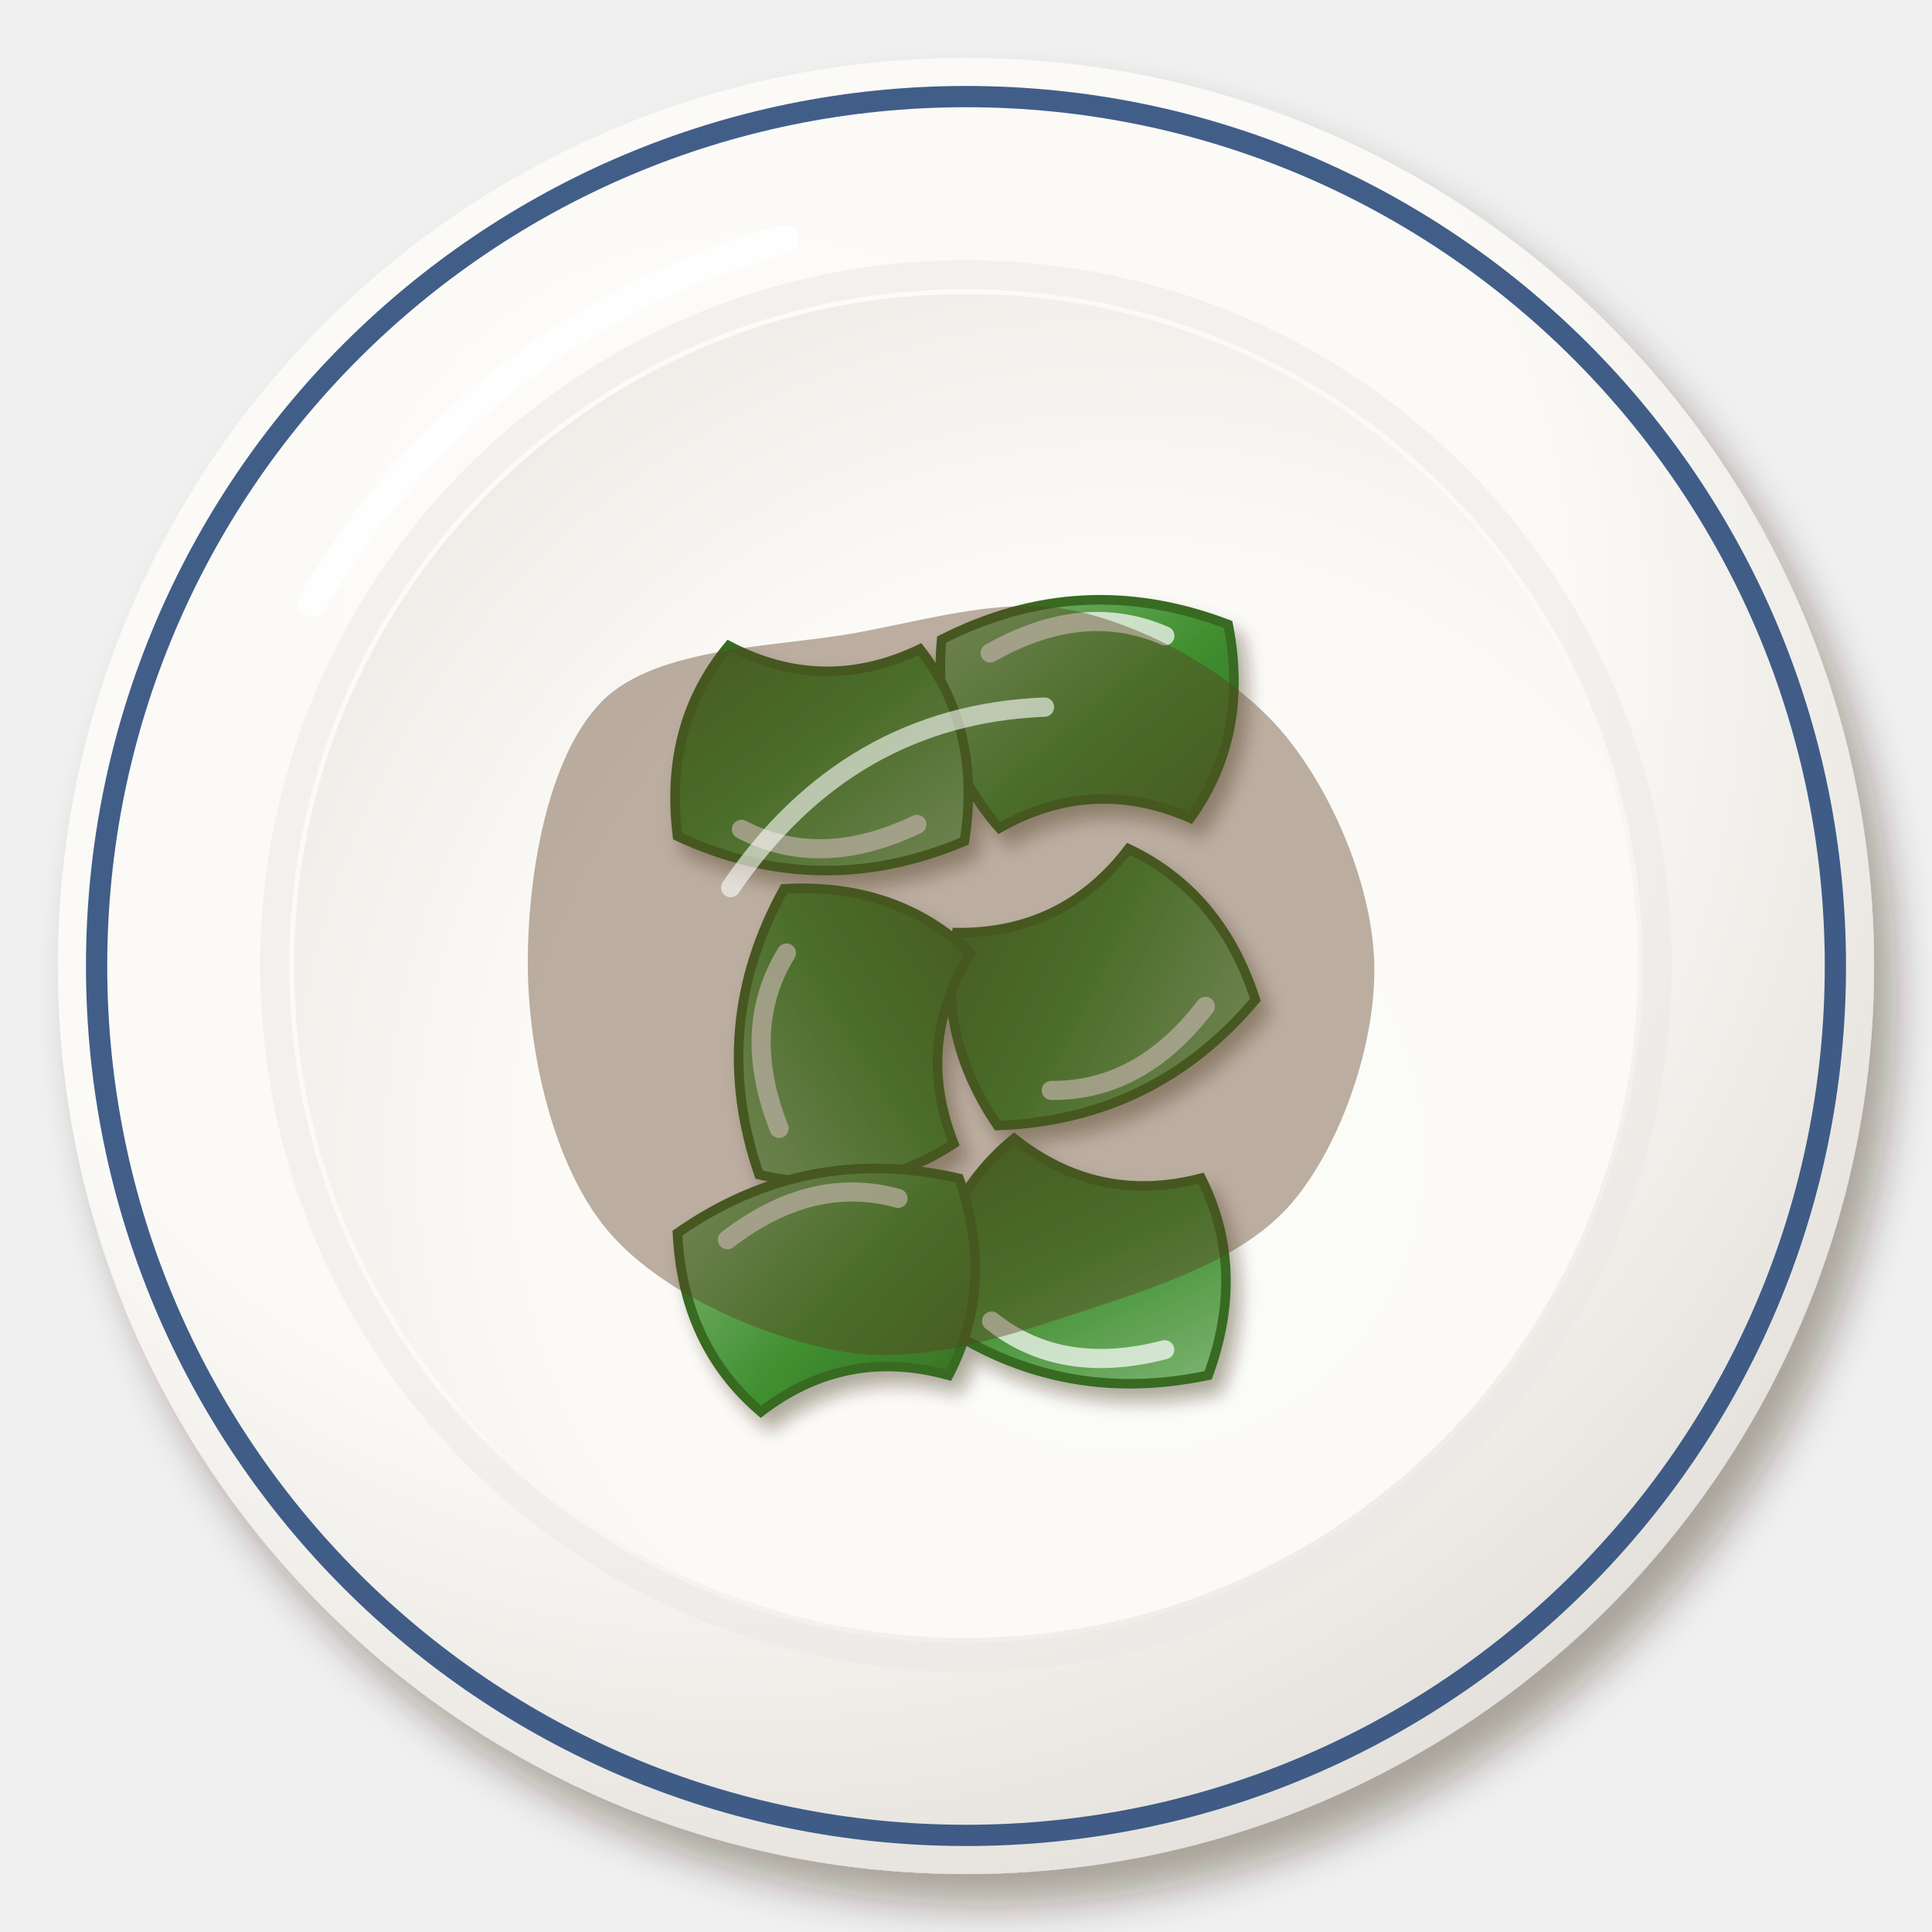
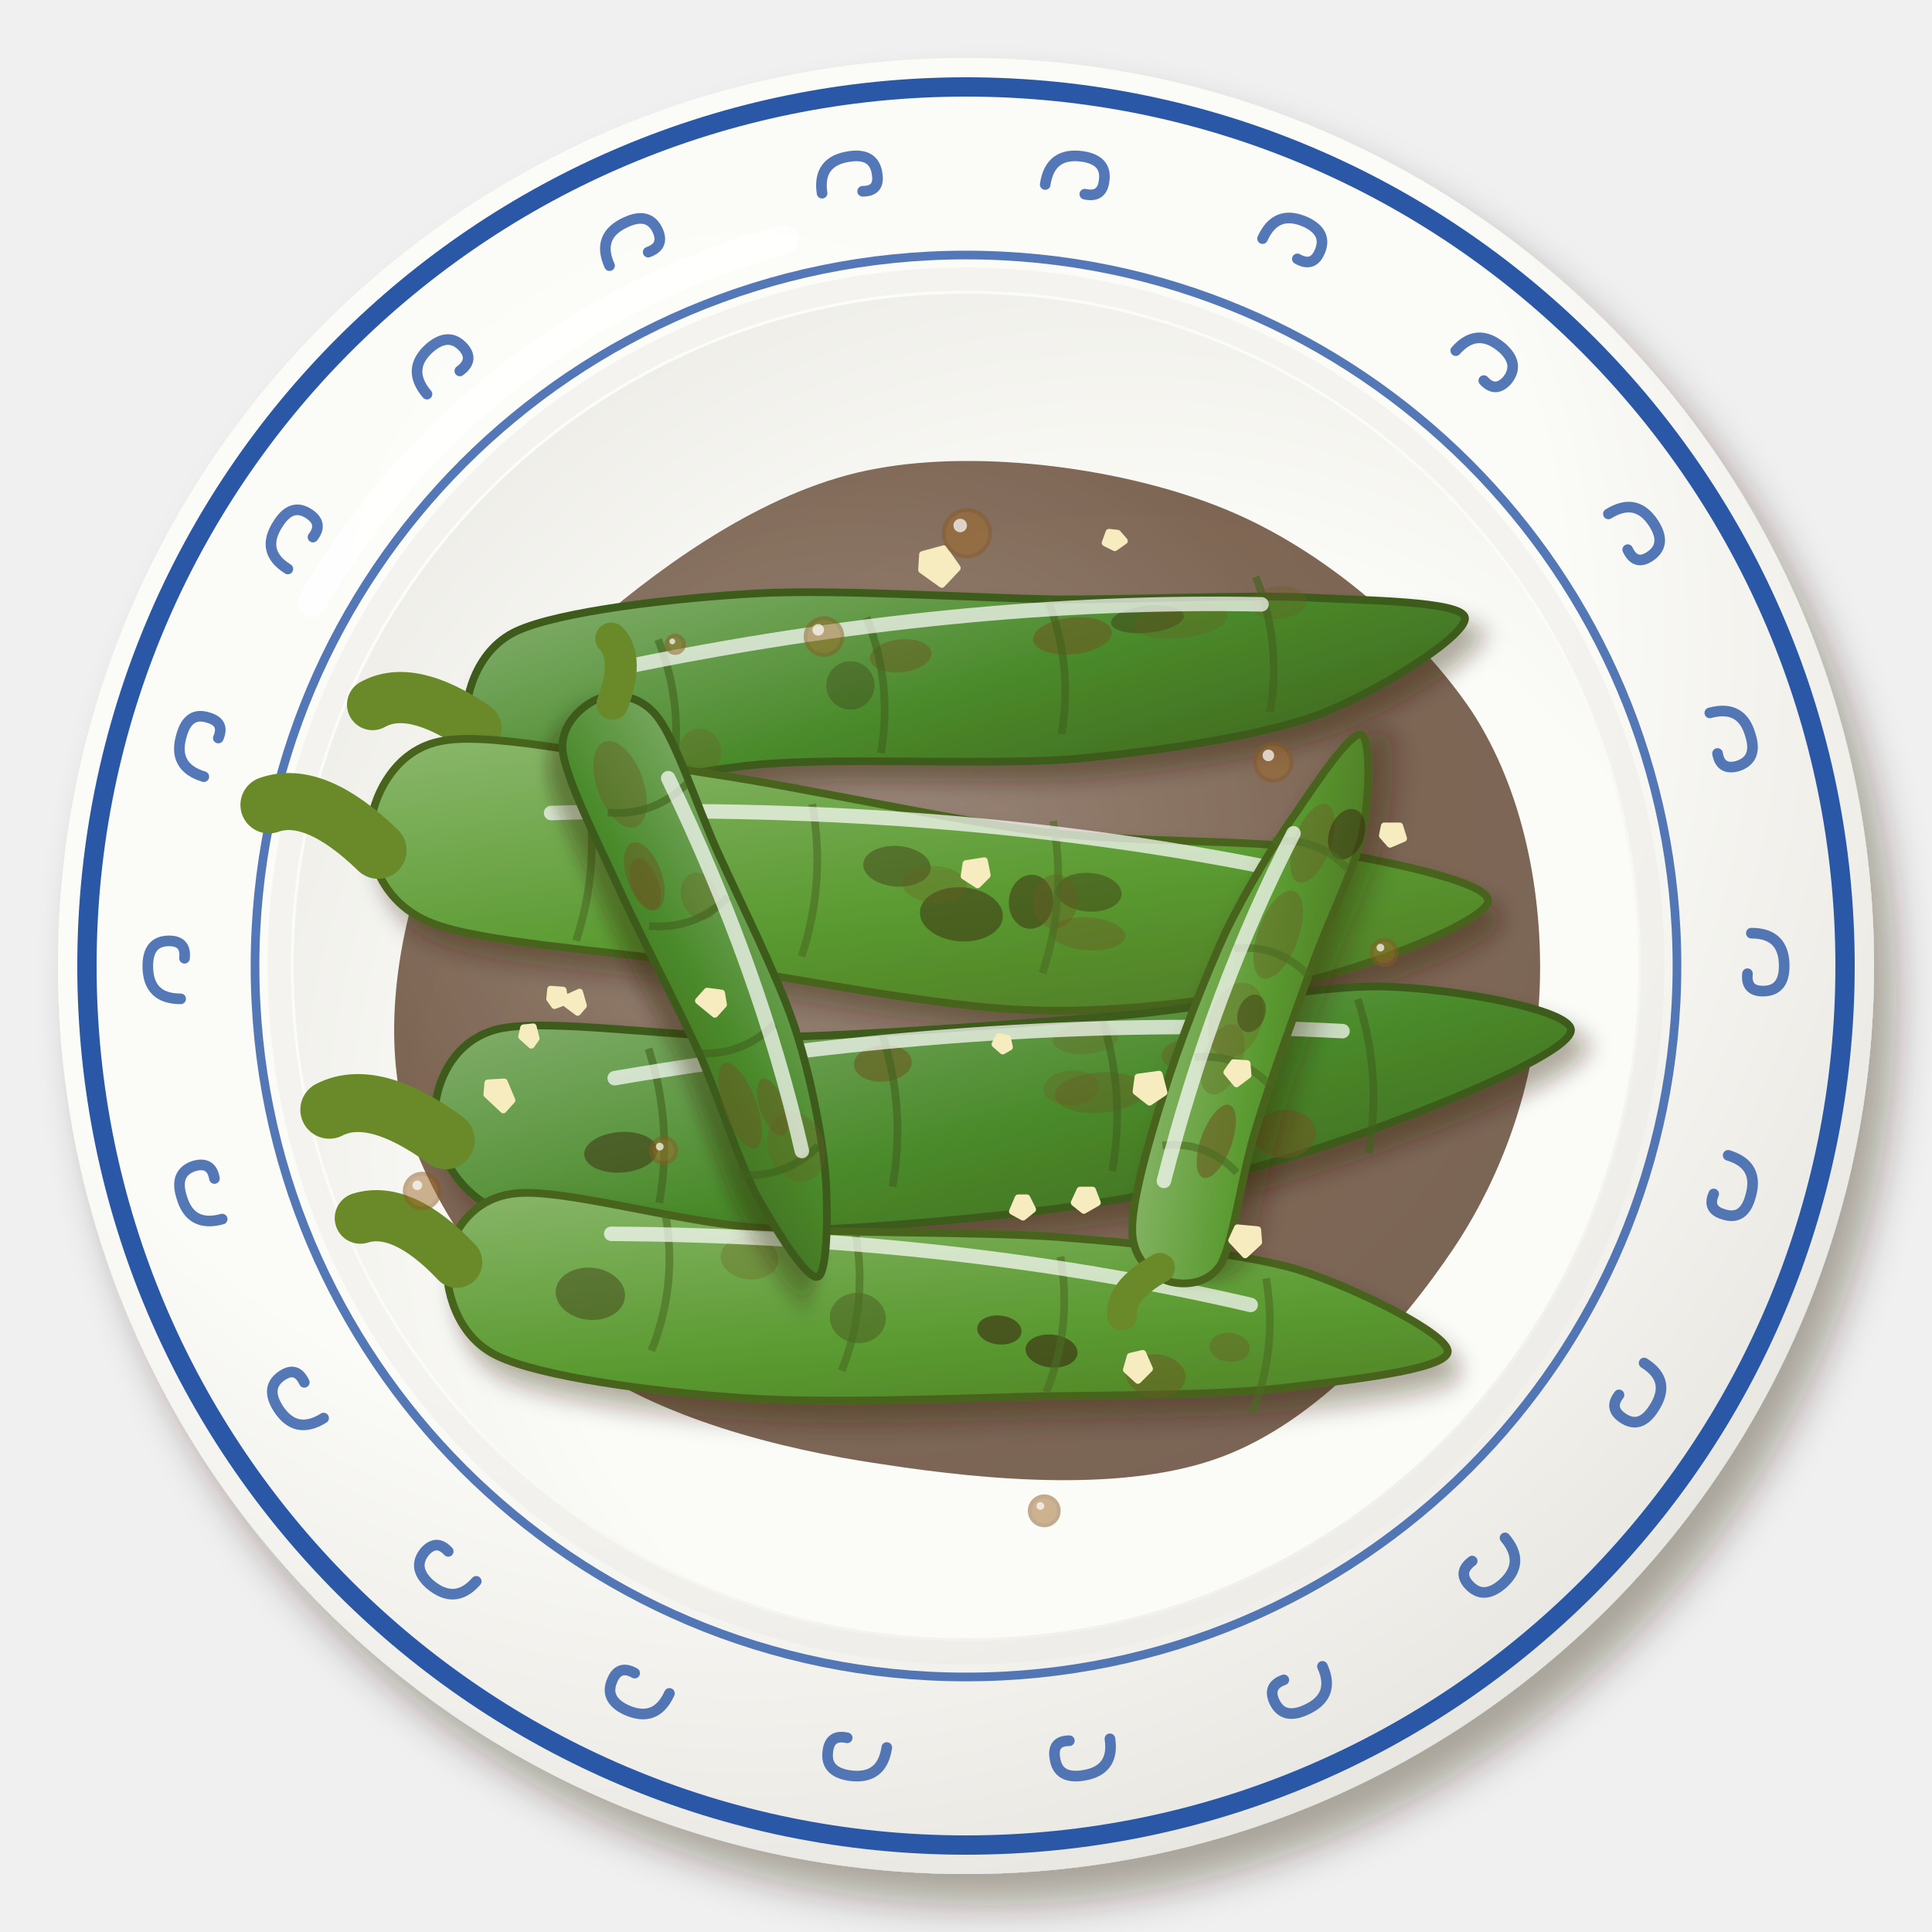
<svg xmlns="http://www.w3.org/2000/svg" viewBox="0 0 200 200" width="400" height="400">
  <defs>
    <filter id="cn_hupi_qingjiao-1" x="-30%" y="-30%" width="160%" height="160%">
      <feDropShadow dx="2.24" dy="3.2" stdDeviation="2.08" flood-color="#2b1607" flood-opacity=".36" />
    </filter>
    <radialGradient id="cn_hupi_qingjiao-2" cx="0.38" cy="0.32" r=".75">
-       <stop offset="0" stop-color="#fcfbf8" />
-       <stop offset=".6" stop-color="#fbfaf6" />
-       <stop offset="1" stop-color="#e2ded9" />
+       <stop offset="0" stop-color="#fcfcf9" />
+       <stop offset=".6" stop-color="#fbfbf7" />
+       <stop offset="1" stop-color="#e6e4df" />
    </radialGradient>
    <radialGradient id="cn_hupi_qingjiao-3" cx="0.62" cy="0.64" r=".75">
-       <stop offset="0" stop-color="#fbfbf7" />
-       <stop offset=".6" stop-color="#fbfaf6" />
-       <stop offset="1" stop-color="#eceae5" />
+       <stop offset="0" stop-color="#fbfbf8" />
+       <stop offset=".6" stop-color="#fbfbf7" />
+       <stop offset="1" stop-color="#ecebe6" />
    </radialGradient>
-     <filter id="cn_hupi_qingjiao-4" x="-30%" y="-30%" width="160%" height="160%">
-       <feDropShadow dx="0.98" dy="1.4" stdDeviation="0.91" flood-color="#2b1607" flood-opacity=".36" />
+     <radialGradient id="cn_hupi_qingjiao-4" cx="0.4" cy="0.38" r=".75">
+       <stop offset="0" stop-color="#725745" />
+       <stop offset=".6" stop-color="#4a2810" />
+       <stop offset="1" stop-color="#42230e" />
+     </radialGradient>
+     <filter id="cn_hupi_qingjiao-5" x="-30%" y="-30%" width="160%" height="160%">
+       <feDropShadow dx="1.26" dy="1.8" stdDeviation="1.17" flood-color="#2b1607" flood-opacity=".36" />
    </filter>
-     <linearGradient id="cn_hupi_qingjiao-5" x1="0" y1="0" x2="1" y2="1">
-       <stop offset="0" stop-color="#82b678" />
-       <stop offset=".55" stop-color="#3f8f2f" />
-       <stop offset="1" stop-color="#3a7025" />
+     <linearGradient id="cn_hupi_qingjiao-6" x1="0" y1="0" x2="1" y2="1">
+       <stop offset="0" stop-color="#80ad6a" />
+       <stop offset=".55" stop-color="#4a8a2a" />
+       <stop offset="1" stop-color="#40671f" />
+     </linearGradient>
+     <linearGradient id="cn_hupi_qingjiao-7" x1="0" y1="0" x2="1" y2="1">
+       <stop offset="0" stop-color="#8cb86e" />
+       <stop offset=".55" stop-color="#5a9a30" />
+       <stop offset="1" stop-color="#4c7223" />
    </linearGradient>
  </defs>
  <g filter="url(#cn_hupi_qingjiao-1)">
    <circle cx="100" cy="100" r="94" fill="url(#cn_hupi_qingjiao-2)" />
  </g>
-   <circle cx="100" cy="100" r="90" fill="none" stroke="#2c4c7c" stroke-width="2.2" opacity=".9" />
-   <circle cx="100" cy="100" r="71.56" fill="none" stroke="#eae8e3" stroke-width="3" opacity=".5" />
-   <circle cx="100" cy="100" r="69.56" fill="url(#cn_hupi_qingjiao-3)" />
-   <path d="M32.32,62.4 A80.84,80.84 0 0 1 81.2,24.8" stroke="#fff" stroke-width="3" fill="none" stroke-linecap="round" opacity=".85" />
-   <g filter="url(#cn_hupi_qingjiao-4)">
-     <g transform="translate(112.74 73.67) rotate(357) scale(1.65)">
-       <path d="M-9,-5 Q0,-9 9,-5 Q10,2 6,7 Q0,4 -6,7 Q-10,2 -9,-5Z" fill="url(#cn_hupi_qingjiao-5)" stroke="#396a23" stroke-width=".6" />
-       <path d="M-6,-4 Q0,-7 5,-4.5" stroke="#fff" stroke-width="1.2" fill="none" stroke-linecap="round" opacity=".7" />
+   <circle cx="100" cy="100" r="91" fill="none" stroke="#2a58a6" stroke-width="2" />
+   <path d="M181.3,96.6Q184.7,96.6 184.7,100Q184.7,102.6 182.5,102.6Q180.7,102.6 180.9,100.8M178.9,119.6Q182.2,120.6 181.2,123.9Q180.5,126.4 178.4,125.7Q176.7,125.2 177.4,123.6M170.2,141.1Q173.1,142.9 171.2,145.8Q169.8,148 168,146.8Q166.5,145.8 167.6,144.4M155.8,159.2Q158,161.8 155.5,164Q153.5,165.7 152,164Q150.9,162.7 152.4,161.6M136.9,172.5Q138.3,175.6 135.2,177Q132.8,178.1 131.9,176.1Q131.2,174.5 132.9,173.9M114.9,180Q115.4,183.3 112.1,183.8Q109.5,184.2 109.2,182Q108.9,180.2 110.7,180.2M91.8,180.9Q91.3,184.3 87.9,183.8Q85.4,183.4 85.7,181.3Q85.9,179.5 87.7,179.9M69.3,175.3Q67.9,178.4 64.8,177Q62.5,175.9 63.4,173.9Q64.1,172.3 65.7,173.2M49.3,163.7Q47.1,166.2 44.5,164Q42.6,162.3 44,160.6Q45.2,159.3 46.4,160.6M33.5,146.8Q30.6,148.6 28.8,145.8Q27.4,143.6 29.2,142.4Q30.7,141.4 31.5,143.1M23,126.2Q19.7,127.1 18.8,123.9Q18,121.4 20.1,120.7Q21.9,120.2 22.2,122M18.7,103.4Q15.3,103.4 15.3,100Q15.3,97.4 17.5,97.4Q19.3,97.4 19.1,99.2M21.1,80.4Q17.8,79.4 18.8,76.1Q19.5,73.6 21.6,74.3Q23.3,74.8 22.6,76.4M29.8,58.9Q26.9,57.1 28.8,54.2Q30.2,52 32,53.2Q33.5,54.2 32.4,55.6M44.2,40.8Q42,38.2 44.5,36Q46.5,34.3 48,36Q49.1,37.3 47.6,38.4M63.1,27.5Q61.7,24.4 64.8,23Q67.2,21.9 68.1,23.9Q68.8,25.5 67.1,26.1M85.1,20Q84.6,16.7 87.9,16.2Q90.5,15.8 90.8,18Q91.1,19.8 89.3,19.8M108.2,19.1Q108.7,15.7 112.1,16.2Q114.6,16.6 114.3,18.7Q114.1,20.5 112.3,20.1M130.7,24.7Q132.1,21.6 135.2,23Q137.5,24.1 136.6,26.1Q135.9,27.7 134.3,26.8M150.7,36.3Q152.9,33.8 155.5,36Q157.4,37.7 156,39.4Q154.8,40.7 153.6,39.4M166.5,53.2Q169.4,51.4 171.2,54.2Q172.6,56.4 170.8,57.6Q169.3,58.6 168.5,56.9M177,73.8Q180.3,72.9 181.2,76.1Q182,78.6 179.9,79.3Q178.1,79.8 177.8,78" stroke="#2a58a6" stroke-width="1.1" fill="none" stroke-linecap="round" opacity=".8" />
+   <circle cx="100" cy="100" r="73.6" fill="none" stroke="#2a58a6" stroke-width=".9" opacity=".8" />
+   <circle cx="100" cy="100" r="71.1" fill="none" stroke="#eae9e4" stroke-width="2.4" opacity=".45" />
+   <circle cx="100" cy="100" r="69.6" fill="url(#cn_hupi_qingjiao-3)" />
+   <path d="M32.3,62.4 A80.8,80.8 0 0 1 81.2,24.8" stroke="#fff" stroke-width="3" fill="none" stroke-linecap="round" opacity=".85" />
+   <path transform="translate(100 102)" d="M59.4,0C59.1,9.3 55.9,19.1 50.5,27.2C45,35.4 36.4,45.1 26.5,48.8C16.7,52.5 2.6,51.3 -8.5,49.6C-19.6,48 -31.8,44.7 -40,38.8C-48.3,32.9 -55.3,23 -57.9,14.3C-60.5,5.5 -58.9,-5.1 -55.7,-13.7C-52.4,-22.3 -46.3,-30.7 -38.5,-37.4C-30.8,-44 -20.1,-51.6 -9.2,-53.5C1.7,-55.5 16.6,-53.5 26.8,-49.3C37.1,-45.1 46.9,-36.5 52.4,-28.3C57.8,-20 59.7,-9.3 59.4,0Z" fill="url(#cn_hupi_qingjiao-4)" opacity="0.7" />
+   <g transform="translate(100 70) rotate(-6)">
+     <g filter="url(#cn_hupi_qingjiao-5)">
+       <path d="M-52,-0.3C-52,-2.8 -50.4,-7.9 -45.8,-9.5C-41.1,-11.1 -29.2,-11.2 -20.8,-10.8C-12.4,-10.4 2,-7.9 10.4,-6.9C18.8,-6 29.1,-5.4 35.4,-4.5C41.6,-3.5 52,-2.4 52,-0.6C52,1.3 41.6,6.4 35.4,7.9C29.1,9.4 18.8,9.8 10.4,9.7C2,9.5 -12.4,7.2 -20.8,6.9C-29.2,6.5 -41.1,8.5 -45.8,7.5C-50.4,6.4 -52,2.2 -52,-0.3Z" fill="url(#cn_hupi_qingjiao-6)" stroke="#3d5b1c" stroke-width=".8" />
    </g>
-     <g transform="translate(112.99 102.59) rotate(154) scale(1.65)">
-       <path d="M-9,-5 Q0,-9 9,-5 Q10,2 6,7 Q0,4 -6,7 Q-10,2 -9,-5Z" fill="url(#cn_hupi_qingjiao-5)" stroke="#396a23" stroke-width=".6" />
-       <path d="M-6,-4 Q0,-7 5,-4.5" stroke="#fff" stroke-width="1.2" fill="none" stroke-linecap="round" opacity=".7" />
+     <ellipse cx="19.3" cy="-3.9" rx="3.8" ry="1.4" fill="#3a2a10" opacity="0.4" />
+     <ellipse cx="22.7" cy="-3.4" rx="4.9" ry="1.8" fill="#6a5a22" opacity="0.3" />
+     <ellipse cx="-12" cy="-0.3" rx="2.5" ry="2.5" fill="#3a2a10" opacity="0.3" />
+     <ellipse cx="33" cy="-4.2" rx="2.9" ry="1.7" fill="#6a5a22" opacity="0.3" />
+     <ellipse cx="-28.2" cy="4.9" rx="2.2" ry="2.4" fill="#6a5a22" opacity="0.3" />
+     <ellipse cx="-6.5" cy="-2.8" rx="3.2" ry="1.7" fill="#6a5a22" opacity="0.5" />
+     <ellipse cx="11.4" cy="-3" rx="4.1" ry="1.9" fill="#6a5a22" opacity="0.6" />
+     <path d="M-31.3,-7.1q2,7.1 0,14.1M-9.6,-7.1q2,7.1 0,14.1M9.2,-7.1q2,7.1 0,14.1M30.9,-7.1q2,7.1 0,14.1" stroke="#3f611d" stroke-width=".8" fill="none" opacity=".6" />
+     <path d="M-51,0 q-6.2,-5.3 -10.4,-3.5" stroke="#6a8a2a" stroke-width="5.3" fill="none" stroke-linecap="round" />
+     <path d="M-35.4,-4.6 Q0,-8.1 31.2,-4.2" stroke="#fff" stroke-width="1.5" fill="none" stroke-linecap="round" opacity=".7" />
+   </g>
+   <g transform="translate(96 92) rotate(4)">
+     <g filter="url(#cn_hupi_qingjiao-5)">
+       <path d="M-58,-2.2C-58,-5 -56.3,-10.6 -51,-11.8C-45.8,-13.1 -32.6,-11.1 -23.2,-10.3C-13.8,-9.6 2.2,-7.2 11.6,-6.7C21,-6.2 32.5,-7.4 39.4,-6.9C46.4,-6.3 58,-4.8 58,-2.8C58,-0.7 46.4,4.8 39.4,6.9C32.5,9.1 21,11.5 11.6,11.8C2.2,12.2 -13.8,10.1 -23.2,9.4C-32.6,8.7 -45.8,8.8 -51,7.1C-56.3,5.4 -58,0.7 -58,-2.2Z" fill="url(#cn_hupi_qingjiao-7)" stroke="#47641f" stroke-width=".8" />
    </g>
-     <g transform="translate(85.13 78.57) rotate(181) scale(1.65)">
-       <path d="M-9,-5 Q0,-9 9,-5 Q10,2 6,7 Q0,4 -6,7 Q-10,2 -9,-5Z" fill="url(#cn_hupi_qingjiao-5)" stroke="#396a23" stroke-width=".6" />
-       <path d="M-6,-4 Q0,-7 5,-4.5" stroke="#fff" stroke-width="1.2" fill="none" stroke-linecap="round" opacity=".7" />
+     <ellipse cx="16.7" cy="-0.8" rx="3.4" ry="2" fill="#3a2a10" opacity="0.4" />
+     <ellipse cx="3.7" cy="2.4" rx="4.3" ry="2.8" fill="#3a2a10" opacity="0.5" />
+     <ellipse cx="10.8" cy="0.6" rx="2.3" ry="2.8" fill="#3a2a10" opacity="0.5" />
+     <ellipse cx="13.3" cy="0.4" rx="2.3" ry="2.8" fill="#6a5a22" opacity="0.4" />
+     <ellipse cx="-3.3" cy="-2.1" rx="3.5" ry="2.1" fill="#3a2a10" opacity="0.4" />
+     <ellipse cx="0.7" cy="-0.5" rx="3.4" ry="1.9" fill="#6a5a22" opacity="0.3" />
+     <ellipse cx="16.9" cy="3.5" rx="3.9" ry="1.7" fill="#6a5a22" opacity="0.4" />
+     <path d="M-35.9,-7.9q2,7.9 0,15.8M-12.5,-7.9q2,7.9 0,15.8M12.5,-7.9q2,7.9 0,15.8M35.9,-7.9q2,7.9 0,15.8" stroke="#496b21" stroke-width=".8" fill="none" opacity=".6" />
+     <path d="M-57,0 q-7,-5.9 -11.6,-3.9" stroke="#6a8a2a" stroke-width="5.9" fill="none" stroke-linecap="round" />
+     <path d="M-39.4,-5.1 Q0,-9.1 34.8,-4.7" stroke="#fff" stroke-width="1.5" fill="none" stroke-linecap="round" opacity=".7" />
+   </g>
+   <g transform="translate(104 114) rotate(-4)">
+     <g filter="url(#cn_hupi_qingjiao-5)">
+       <path d="M-59,-2C-59,-4.9 -57.2,-10.1 -51.9,-11.1C-46.6,-12 -33.2,-8.8 -23.6,-8.3C-14,-7.8 2.2,-7.9 11.8,-8C21.4,-8.1 33,-9.8 40.1,-9.1C47.2,-8.4 59,-5.4 59,-3.3C59,-1.2 47.2,2.8 40.1,4.9C33,7.1 21.4,9.8 11.8,10.9C2.2,11.9 -14,12.2 -23.6,11.8C-33.2,11.4 -46.6,10.3 -51.9,8.2C-57.2,6.1 -59,0.9 -59,-2Z" fill="url(#cn_hupi_qingjiao-6)" stroke="#3d5b1c" stroke-width=".8" />
    </g>
-     <g transform="translate(88.09 107.52) rotate(275) scale(1.65)">
-       <path d="M-9,-5 Q0,-9 9,-5 Q10,2 6,7 Q0,4 -6,7 Q-10,2 -9,-5Z" fill="url(#cn_hupi_qingjiao-5)" stroke="#396a23" stroke-width=".6" />
-       <path d="M-6,-4 Q0,-7 5,-4.5" stroke="#fff" stroke-width="1.2" fill="none" stroke-linecap="round" opacity=".7" />
+     <ellipse cx="7" cy="-0.9" rx="2.9" ry="1.8" fill="#6a5a22" opacity="0.3" />
+     <ellipse cx="20.4" cy="-3.5" rx="3.9" ry="1.8" fill="#6a5a22" opacity="0.4" />
+     <ellipse cx="8.8" cy="-5.9" rx="3.4" ry="1.6" fill="#6a5a22" opacity="0.3" />
+     <ellipse cx="-40" cy="2.5" rx="3.8" ry="2.1" fill="#3a2a10" opacity="0.5" />
+     <ellipse cx="9.9" cy="-0.2" rx="4.7" ry="2.1" fill="#6a5a22" opacity="0.4" />
+     <ellipse cx="-12.3" cy="-4.8" rx="3" ry="1.9" fill="#6a5a22" opacity="0.6" />
+     <ellipse cx="28.7" cy="5.4" rx="3.2" ry="2.5" fill="#6a5a22" opacity="0.6" />
+     <path d="M-36.4,-8q2,8 0,16M-12.2,-8q2,8 0,16M10.6,-8q2,8 0,16M37.2,-8q2,8 0,16" stroke="#3f611d" stroke-width=".8" fill="none" opacity=".6" />
+     <path d="M-58,0 q-7.1,-6 -11.8,-4" stroke="#6a8a2a" stroke-width="6" fill="none" stroke-linecap="round" />
+     <path d="M-40.1,-5.2 Q0,-9.2 35.4,-4.8" stroke="#fff" stroke-width="1.5" fill="none" stroke-linecap="round" opacity=".7" />
+   </g>
+   <g transform="translate(98 136) rotate(6)">
+     <g filter="url(#cn_hupi_qingjiao-5)">
+       <path d="M-52,0C-52,-2.5 -50.4,-6.7 -45.8,-7.7C-41.1,-8.8 -29.2,-6.6 -20.8,-6.8C-12.4,-7 2,-8.8 10.4,-9.1C18.8,-9.3 29.1,-9.5 35.4,-8.4C41.6,-7.2 52,-3.3 52,-1.5C52,0.4 41.6,2.6 35.4,4C29.1,5.4 18.8,6.5 10.4,7.5C2,8.6 -12.4,10.7 -20.8,10.9C-29.2,11.2 -41.1,10.9 -45.8,9.2C-50.4,7.6 -52,2.5 -52,0Z" fill="url(#cn_hupi_qingjiao-7)" stroke="#47641f" stroke-width=".8" />
    </g>
-     <g transform="translate(112.26 131.21) rotate(192) scale(1.65)">
-       <path d="M-9,-5 Q0,-9 9,-5 Q10,2 6,7 Q0,4 -6,7 Q-10,2 -9,-5Z" fill="url(#cn_hupi_qingjiao-5)" stroke="#396a23" stroke-width=".6" />
-       <path d="M-6,-4 Q0,-7 5,-4.5" stroke="#fff" stroke-width="1.2" fill="none" stroke-linecap="round" opacity=".7" />
+     <ellipse cx="5.6" cy="1.1" rx="2.3" ry="1.5" fill="#3a2a10" opacity="0.6" />
+     <ellipse cx="-36.9" cy="1.8" rx="3.6" ry="2.7" fill="#3a2a10" opacity="0.4" />
+     <ellipse cx="-9.1" cy="1.4" rx="2.9" ry="2.6" fill="#3a2a10" opacity="0.3" />
+     <ellipse cx="11.2" cy="2.7" rx="2.7" ry="1.7" fill="#3a2a10" opacity="0.6" />
+     <ellipse cx="29.5" cy="0.4" rx="2.1" ry="1.5" fill="#6a5a22" opacity="0.4" />
+     <ellipse cx="22.2" cy="4.1" rx="3.1" ry="2.2" fill="#6a5a22" opacity="0.5" />
+     <ellipse cx="-20.9" cy="-3.6" rx="3" ry="2.2" fill="#6a5a22" opacity="0.3" />
+     <path d="M-30,-7.1q2,7.1 0,14.1M-10.2,-7.1q2,7.1 0,14.1M11.1,-7.1q2,7.1 0,14.1M32.5,-7.1q2,7.1 0,14.1" stroke="#496b21" stroke-width=".8" fill="none" opacity=".6" />
+     <path d="M-51,0 q-6.2,-5.3 -10.4,-3.5" stroke="#6a8a2a" stroke-width="5.3" fill="none" stroke-linecap="round" />
+     <path d="M-35.4,-4.6 Q0,-8.1 31.2,-4.2" stroke="#fff" stroke-width="1.5" fill="none" stroke-linecap="round" opacity=".7" />
+   </g>
+   <g transform="translate(74 102) rotate(70)">
+     <g filter="url(#cn_hupi_qingjiao-5)">
+       <path d="M-32,1.1C-32,-0.5 -31,-3 -28.2,-3.9C-25.3,-4.9 -18,-4.6 -12.8,-5C-7.6,-5.4 1.2,-6.4 6.4,-6.3C11.6,-6.2 17.9,-5.2 21.8,-4.2C25.6,-3.2 32,-0.8 32,0.3C32,1.5 25.6,2.8 21.8,3.4C17.9,3.9 11.6,3.6 6.4,3.9C1.2,4.3 -7.6,5.5 -12.8,5.9C-18,6.3 -25.3,7.2 -28.2,6.5C-31,5.8 -32,2.7 -32,1.1Z" fill="url(#cn_hupi_qingjiao-6)" stroke="#3d5b1c" stroke-width=".8" />
    </g>
-     <g transform="translate(86.28 132.92) rotate(349) scale(1.65)">
-       <path d="M-9,-5 Q0,-9 9,-5 Q10,2 6,7 Q0,4 -6,7 Q-10,2 -9,-5Z" fill="url(#cn_hupi_qingjiao-5)" stroke="#396a23" stroke-width=".6" />
-       <path d="M-6,-4 Q0,-7 5,-4.5" stroke="#fff" stroke-width="1.2" fill="none" stroke-linecap="round" opacity=".7" />
+     <ellipse cx="18.6" cy="-2.2" rx="3.7" ry="2.9" fill="#6a5a22" opacity="0.3" />
+     <ellipse cx="-12.3" cy="3.2" rx="2.8" ry="1.4" fill="#6a5a22" opacity="0.5" />
+     <ellipse cx="-13.1" cy="3" rx="3.7" ry="1.8" fill="#6a5a22" opacity="0.5" />
+     <ellipse cx="12.6" cy="1.8" rx="4.7" ry="1.7" fill="#6a5a22" opacity="0.5" />
+     <ellipse cx="13.9" cy="-1.3" rx="3.1" ry="1.3" fill="#6a5a22" opacity="0.5" />
+     <ellipse cx="-9.2" cy="-1.7" rx="2.5" ry="1.9" fill="#6a5a22" opacity="0.3" />
+     <ellipse cx="-22.9" cy="2.1" rx="4.7" ry="2.4" fill="#6a5a22" opacity="0.4" />
+     <path d="M-20.6,-4.4q2,4.4 0,8.7M-8.1,-4.4q2,4.4 0,8.7M5.9,-4.4q2,4.4 0,8.7M19.3,-4.4q2,4.4 0,8.7" stroke="#3f611d" stroke-width=".8" fill="none" opacity=".6" />
+     <path d="M-31,0 q-3.8,-3.3 -6.4,-2.2" stroke="#6a8a2a" stroke-width="3.3" fill="none" stroke-linecap="round" />
+     <path d="M-21.8,-2.8 Q0,-5 19.2,-2.6" stroke="#fff" stroke-width="1.5" fill="none" stroke-linecap="round" opacity=".7" />
+   </g>
+   <g transform="translate(130 104) rotate(-70)">
+     <g filter="url(#cn_hupi_qingjiao-5)">
+       <path d="M-30,1.1C-30,-0.4 -29.1,-3 -26.4,-4C-23.7,-5.1 -16.9,-5.6 -12,-5.8C-7.1,-6.1 1.1,-5.9 6,-5.5C10.9,-5 16.8,-3.8 20.4,-2.8C24,-1.9 30,-0.4 30,0.7C30,1.8 24,3.8 20.4,4.3C16.8,4.8 10.9,4.1 6,4.1C1.1,4.1 -7.1,4.1 -12,4.4C-16.9,4.6 -23.7,6.2 -26.4,5.8C-29.1,5.3 -30,2.6 -30,1.1Z" fill="url(#cn_hupi_qingjiao-7)" stroke="#47641f" stroke-width=".8" />
    </g>
+     <ellipse cx="-6.5" cy="-1.3" rx="3.8" ry="2" fill="#6a5a22" opacity="0.3" />
+     <ellipse cx="-14.7" cy="1" rx="4" ry="1.6" fill="#6a5a22" opacity="0.6" />
+     <ellipse cx="7.6" cy="-0.3" rx="4.8" ry="2.1" fill="#6a5a22" opacity="0.4" />
+     <ellipse cx="17.7" cy="-0.2" rx="4.3" ry="1.9" fill="#6a5a22" opacity="0.4" />
+     <ellipse cx="-2.2" cy="-1.4" rx="4" ry="2.7" fill="#6a5a22" opacity="0.3" />
+     <ellipse cx="19.8" cy="2.8" rx="2.7" ry="1.8" fill="#3a2a10" opacity="0.5" />
+     <ellipse cx="-1" cy="-0.1" rx="2" ry="1.4" fill="#3a2a10" opacity="0.4" />
+     <path d="M-17,-4.1q2,4.1 0,8.2M-7.3,-4.1q2,4.1 0,8.2M4.7,-4.1q2,4.1 0,8.2M16.5,-4.1q2,4.1 0,8.2" stroke="#496b21" stroke-width=".8" fill="none" opacity=".6" />
+     <path d="M-29,0 q-3.6,-3.1 -6,-2" stroke="#6a8a2a" stroke-width="3.1" fill="none" stroke-linecap="round" />
+     <path d="M-20.4,-2.7 Q0,-4.7 18,-2.4" stroke="#fff" stroke-width="1.5" fill="none" stroke-linecap="round" opacity=".7" />
  </g>
-   <path transform="translate(100 100)" d="M42.27,0C42.4,8.08 38.84,18.53 33.74,24.51C28.64,30.5 19.44,33.32 11.66,35.88C3.88,38.44 -4.79,41.34 -12.96,39.88C-21.12,38.41 -31.91,33.76 -37.32,27.11C-42.72,20.47 -45.3,9.08 -45.36,0C-45.43,-9.08 -43.39,-21.63 -37.69,-27.39C-32,-33.14 -19.48,-32.98 -11.22,-34.52C-2.95,-36.06 4.54,-38.39 11.9,-36.63C19.27,-34.87 27.91,-30.06 32.97,-23.95C38.03,-17.85 42.14,-8.08 42.27,0Z" fill="#5a3a1e" opacity="0.4" />
-   <path transform="translate(100 100)" d="M-24.36,-8.12 Q-12.18,-25.98 8.12,-26.8" stroke="#fff" stroke-width="2" fill="none" stroke-linecap="round" opacity=".6" />
+   <path d="M130.3,128.6L128.9,129.9L127.5,128.4L128.1,127.1L130.2,127.3ZM99.1,58.8L97.5,60.5L95.4,59L95.5,57.4L97.7,56.8ZM58.5,103.7L57.4,104.1L56.9,103.4L57,102.4L58.3,102.5ZM120.5,113.1L119,114.1L117.6,113L117.8,111.5L120,111.2ZM55.5,107.5L55,108.2L54,107.3L54.2,106.4L55.2,106.3ZM116.4,56L115.4,56.7L114.4,56.2L114.8,55.1L115.7,55.2ZM145.3,86.8L143.9,87.4L143.1,86.5L143.3,85.5L144.9,85.5ZM113.6,124.5L112.2,125.3L111.2,124.5L111.8,123.2L113.1,123.2ZM119,141.7L117.8,142.9L116.6,141.8L117,140.4L118.3,140.1ZM60.4,104.1L59.8,104.8L58.6,103.9L58.9,103.2L60,102.7ZM53,113.9L52.1,114.9L50.4,113.3L50.5,112.1L52.2,112ZM106.9,125.2L105.9,126L104.8,125.4L105.4,124L106.3,124ZM102.2,90.6L101.2,91.6L99.8,90.7L100,89.4L101.9,89.1ZM104.5,108.4L103.8,108.8L103,108.1L103.4,107.3L104.3,107.5ZM74.9,104L74,105L72.3,103.6L73.2,102.6L74.7,102.8ZM129.2,111.3L128,112.2L127,111L127.7,110L129.1,110.1Z" fill="#f6ecc0" stroke="#f6ecc0" stroke-width=".7" stroke-linejoin="round" />
+   <circle cx="69.9" cy="66.7" r="0.9" fill="#a06a2a" opacity="0.5" stroke="#885923" stroke-width=".4" />
+   <circle cx="69.6" cy="66.4" r="0.3" fill="#fff" opacity=".7" />
+   <circle cx="143.3" cy="98.6" r="1.3" fill="#a06a2a" opacity="0.5" stroke="#885923" stroke-width=".4" />
+   <circle cx="142.9" cy="98.1" r="0.4" fill="#fff" opacity=".7" />
+   <circle cx="131.8" cy="78.9" r="1.9" fill="#a06a2a" opacity="0.5" stroke="#885923" stroke-width=".4" />
+   <circle cx="131.3" cy="78.2" r="0.6" fill="#fff" opacity=".7" />
+   <circle cx="68.7" cy="119.1" r="1.3" fill="#a06a2a" opacity="0.5" stroke="#885923" stroke-width=".4" />
+   <circle cx="68.3" cy="118.7" r="0.4" fill="#fff" opacity=".7" />
+   <circle cx="100.1" cy="55.2" r="2.4" fill="#a06a2a" opacity="0.5" stroke="#885923" stroke-width=".4" />
+   <circle cx="99.4" cy="54.4" r="0.7" fill="#fff" opacity=".7" />
+   <circle cx="108.1" cy="156.4" r="1.5" fill="#a06a2a" opacity="0.5" stroke="#885923" stroke-width=".4" />
+   <circle cx="107.7" cy="155.9" r="0.4" fill="#fff" opacity=".7" />
+   <circle cx="85.3" cy="65.9" r="1.9" fill="#a06a2a" opacity="0.5" stroke="#885923" stroke-width=".4" />
+   <circle cx="84.7" cy="65.2" r="0.6" fill="#fff" opacity=".7" />
+   <circle cx="43.7" cy="123.3" r="1.8" fill="#a06a2a" opacity="0.5" stroke="#885923" stroke-width=".4" />
+   <circle cx="43.2" cy="122.7" r="0.5" fill="#fff" opacity=".7" />
</svg>
